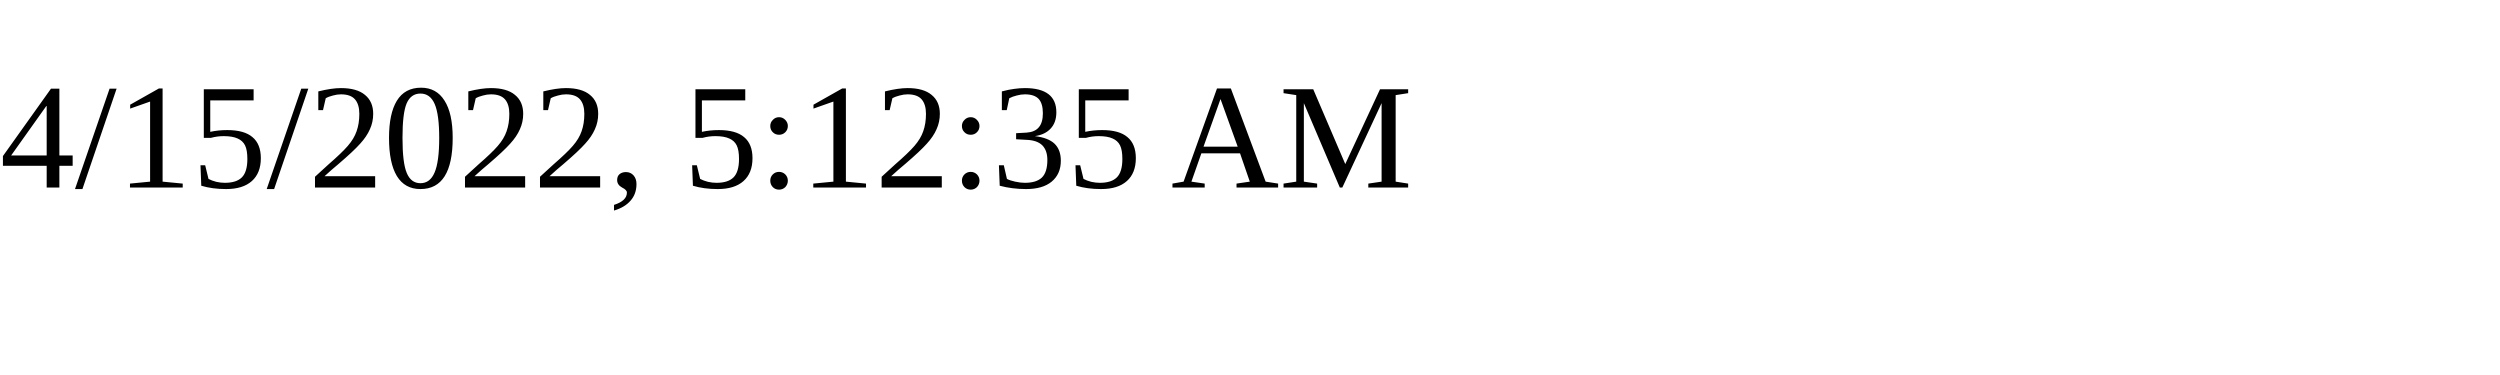
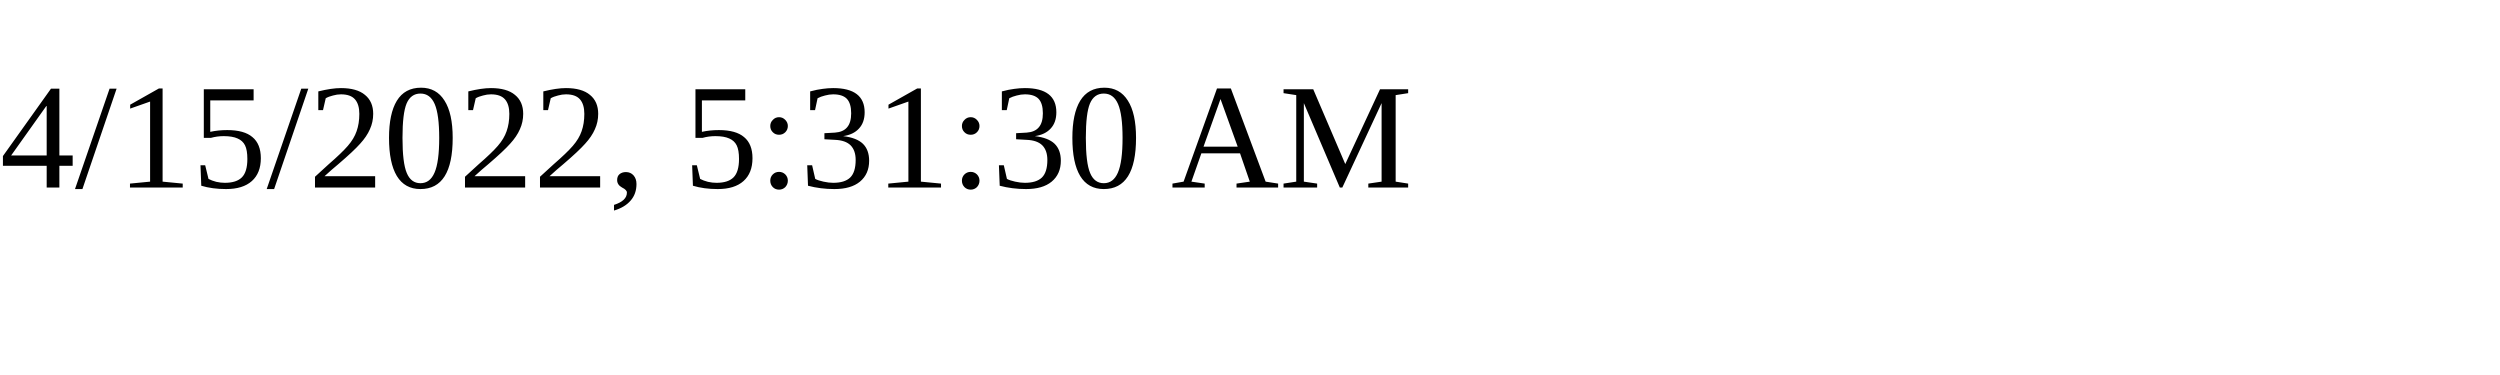
<svg xmlns="http://www.w3.org/2000/svg" height="30" width="200">
-   <text x="0" y="15">4/15/2022, 5:12:35 AM</text>
+   <text x="0" y="15">4/15/2022, 5:31:30 AM</text>
</svg>
